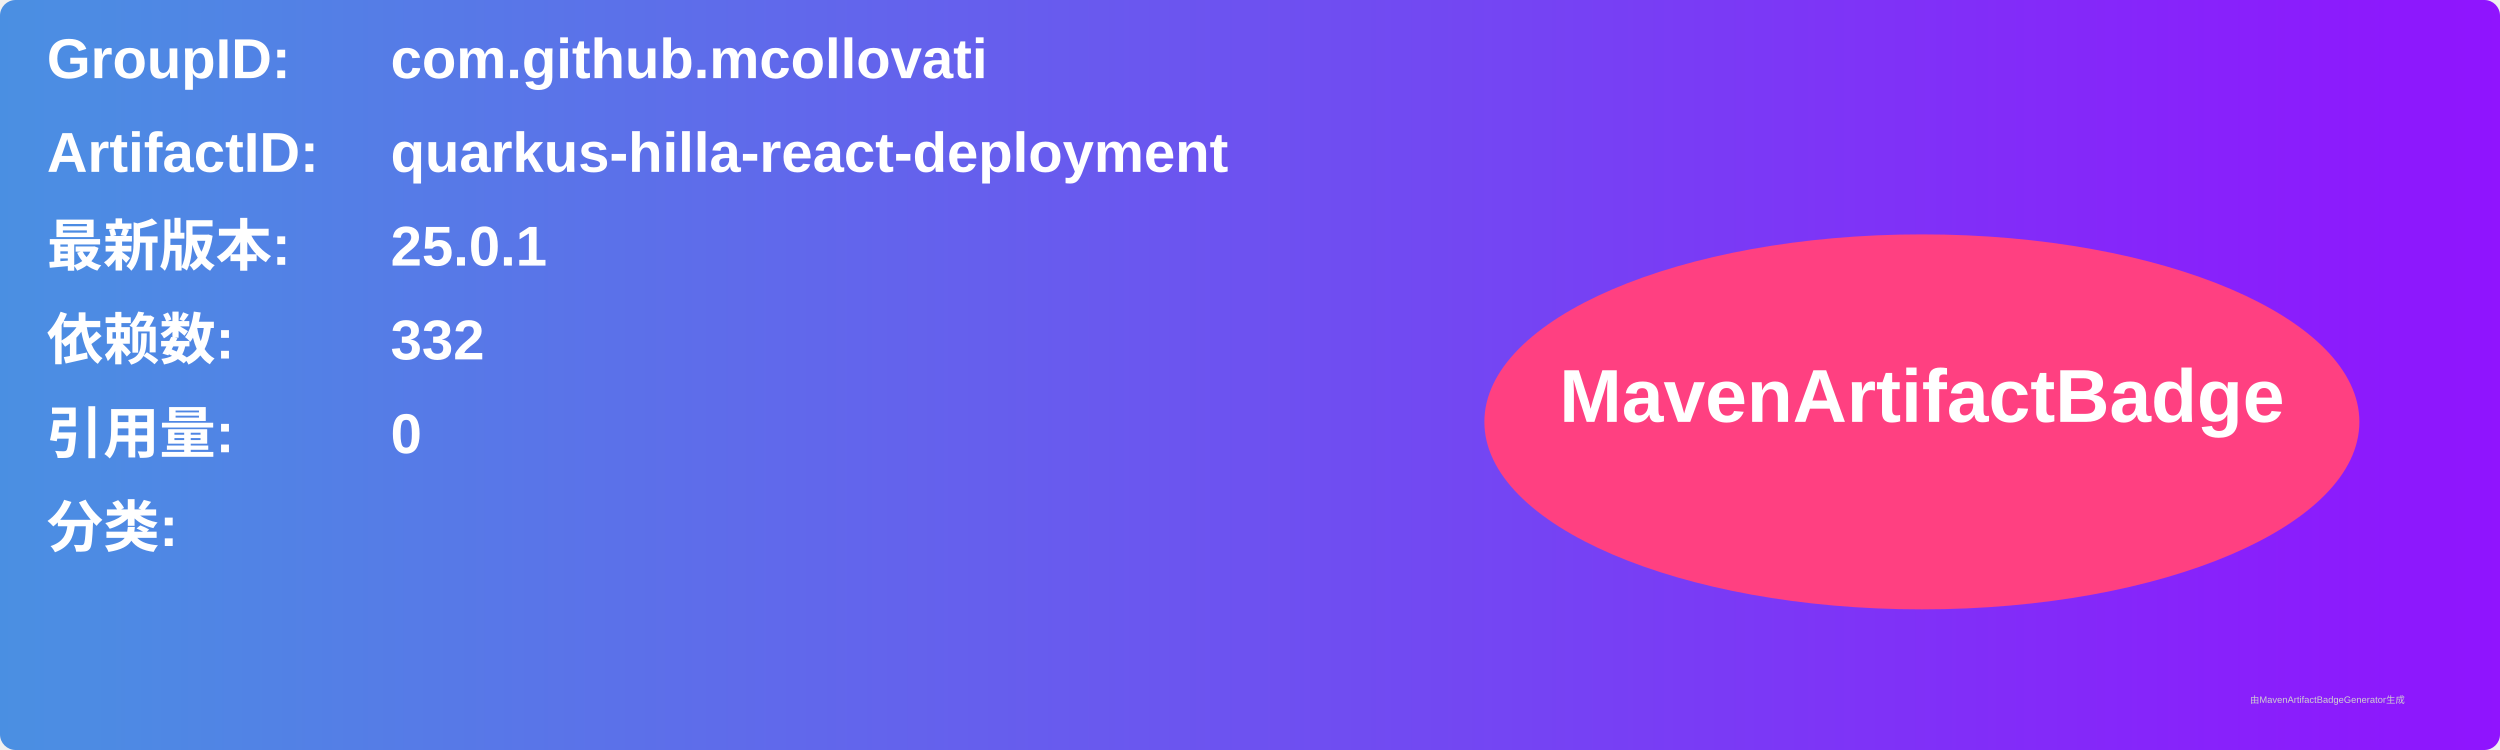
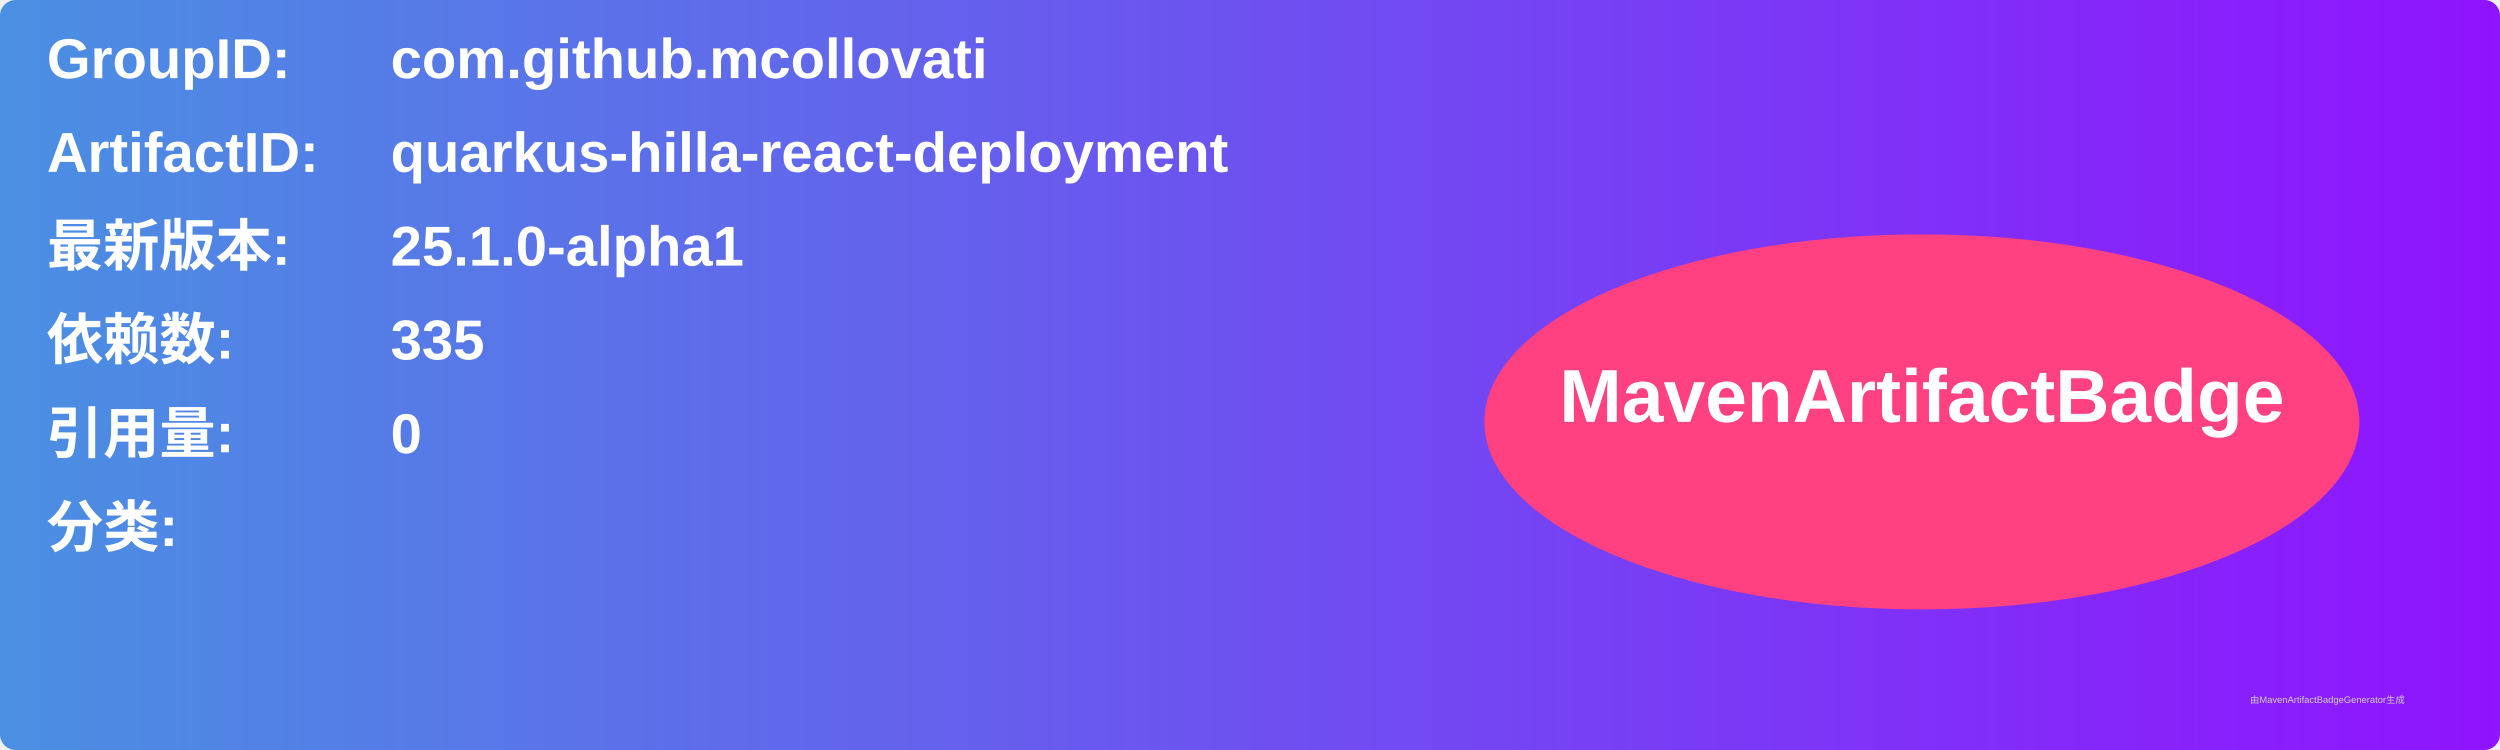
<svg xmlns="http://www.w3.org/2000/svg" width="800" height="240" viewBox="0 0 800 240">
  <linearGradient id="grad" x1="0%" y1="0%" x2="100%" y2="0%">
    <stop offset="0%" stop-color="#4a90e2" />
    <stop offset="100%" stop-color="#9013fe" />
  </linearGradient>
  <rect width="100%" height="100%" rx="5" ry="5" fill="url(#grad)" />
  <g transform="translate(15, 15)">
    <text x="0" y="10" font-family="Arial" font-size="18" fill="white" font-weight="bold" width="260">GroupID:</text>
    <text x="110" y="10" font-family="Arial" font-size="18" fill="white" font-weight="bold" width="460">com.github.mcollovati</text>
    <text x="0" y="40" font-family="Arial" font-size="18" fill="white" font-weight="bold" width="260">ArtifactID:</text>
    <text x="110" y="40" font-family="Arial" font-size="18" fill="white" font-weight="bold" width="460">quarkus-hilla-react-deployment</text>
    <text x="0" y="70" font-family="Arial" font-size="18" fill="white" font-weight="bold">最新版本:</text>
    <text x="110" y="70" font-family="Arial" font-size="18" fill="white" font-weight="bold">
-       <tspan font-weight="bold">25.0.1</tspan>
+       <tspan font-weight="bold">25.1.0-alpha1</tspan>
    </text>
    <text x="0" y="100" font-family="Arial" font-size="18" fill="white" font-weight="bold">依赖数: </text>
    <text x="110" y="100" font-family="Arial" font-size="18" fill="white">
-       <tspan font-weight="bold">332</tspan>
+       <tspan font-weight="bold">335</tspan>
    </text>
    <text x="0" y="130" font-family="Arial" font-size="18" fill="white" font-weight="bold">引用量: </text>
    <text x="110" y="130" font-family="Arial" font-size="18" fill="white">
      <tspan font-weight="bold">0</tspan>
    </text>
    <text x="0" y="160" font-family="Arial" font-size="18" fill="white" font-weight="bold">分类:</text>
    <text x="10" y="190" font-family="Arial" font-size="10" fill="white">
      <tspan font-weight="bold" />
    </text>
    <ellipse cx="600" cy="120" rx="140" ry="60" fill="#ff4081" />
    <text x="600" y="120" text-anchor="middle" font-family="Arial" font-size="24" fill="white" font-weight="bold">MavenArtifactBadge</text>
  </g>
  <text x="720" y="225" font-family="Arial" font-size="3" fill="#d0d0d0">由MavenArtifactBadgeGenerator生成</text>
</svg>
